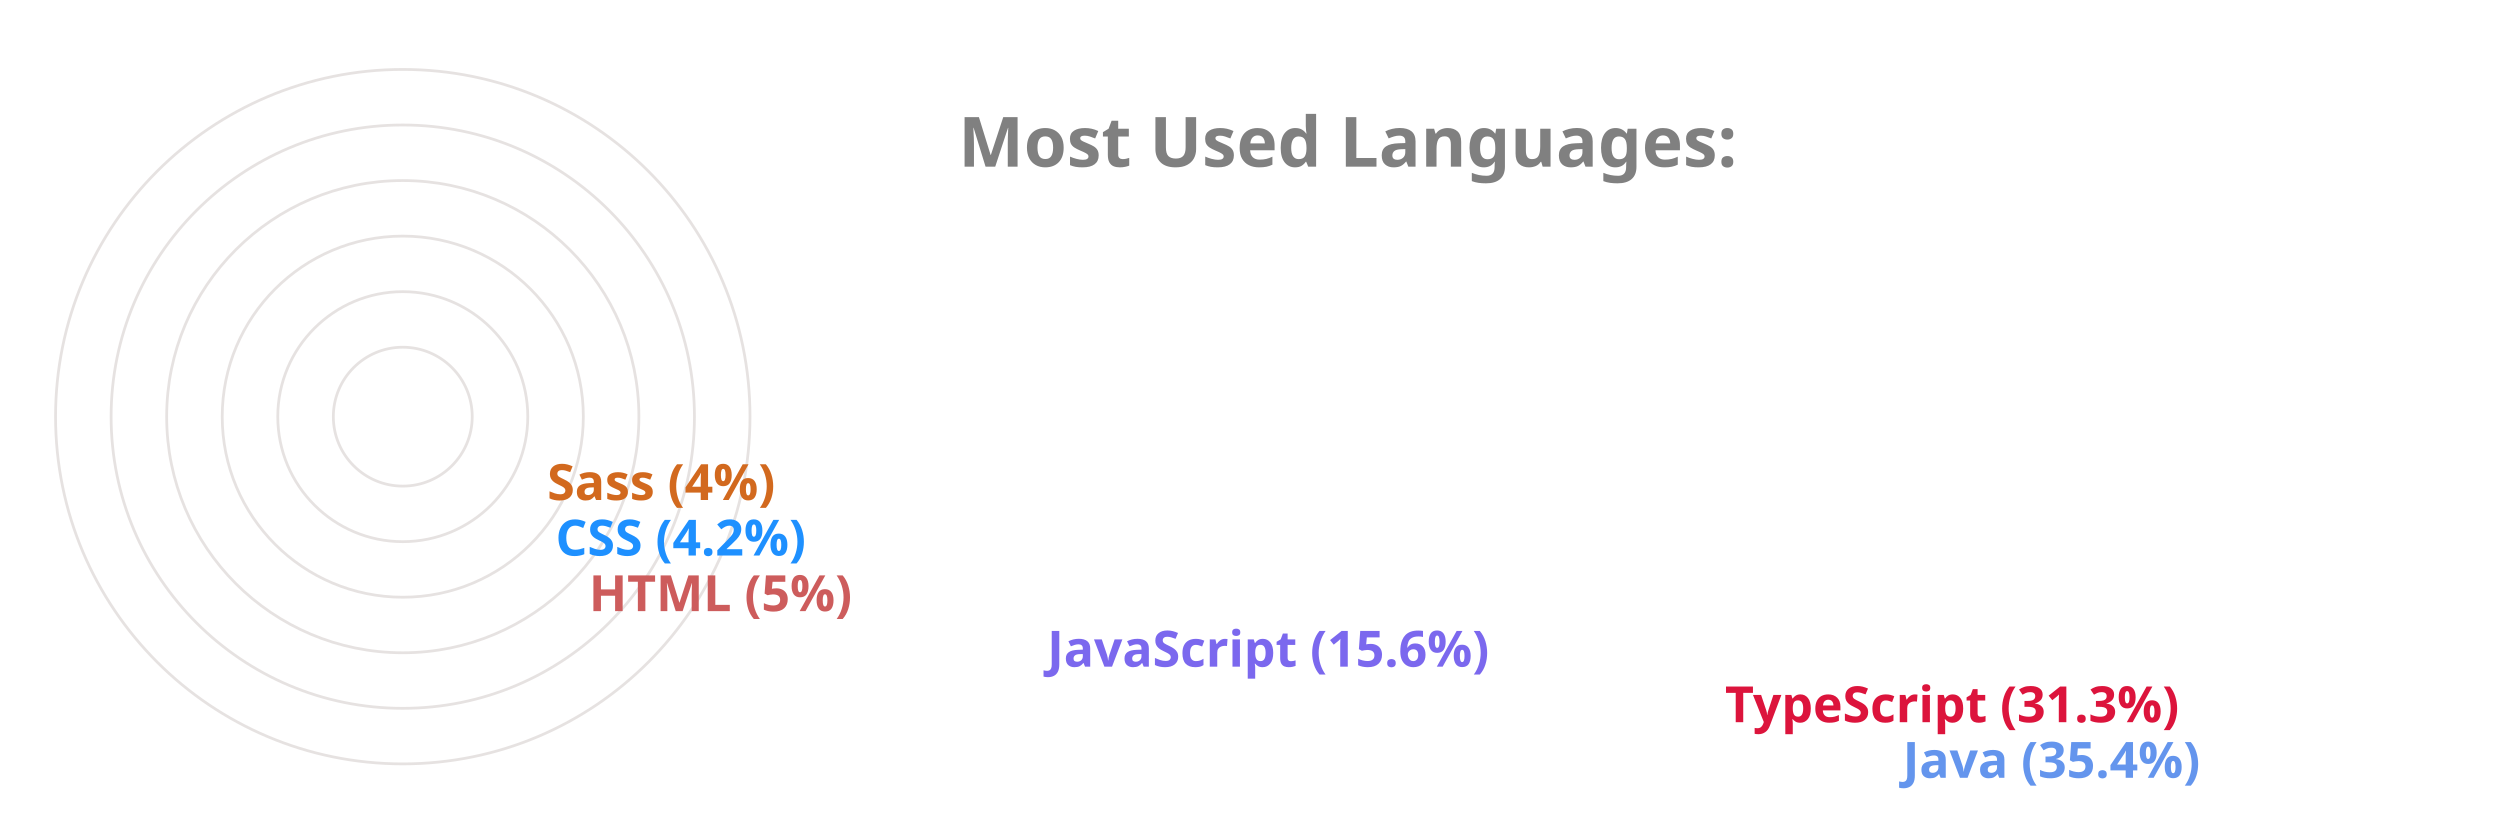
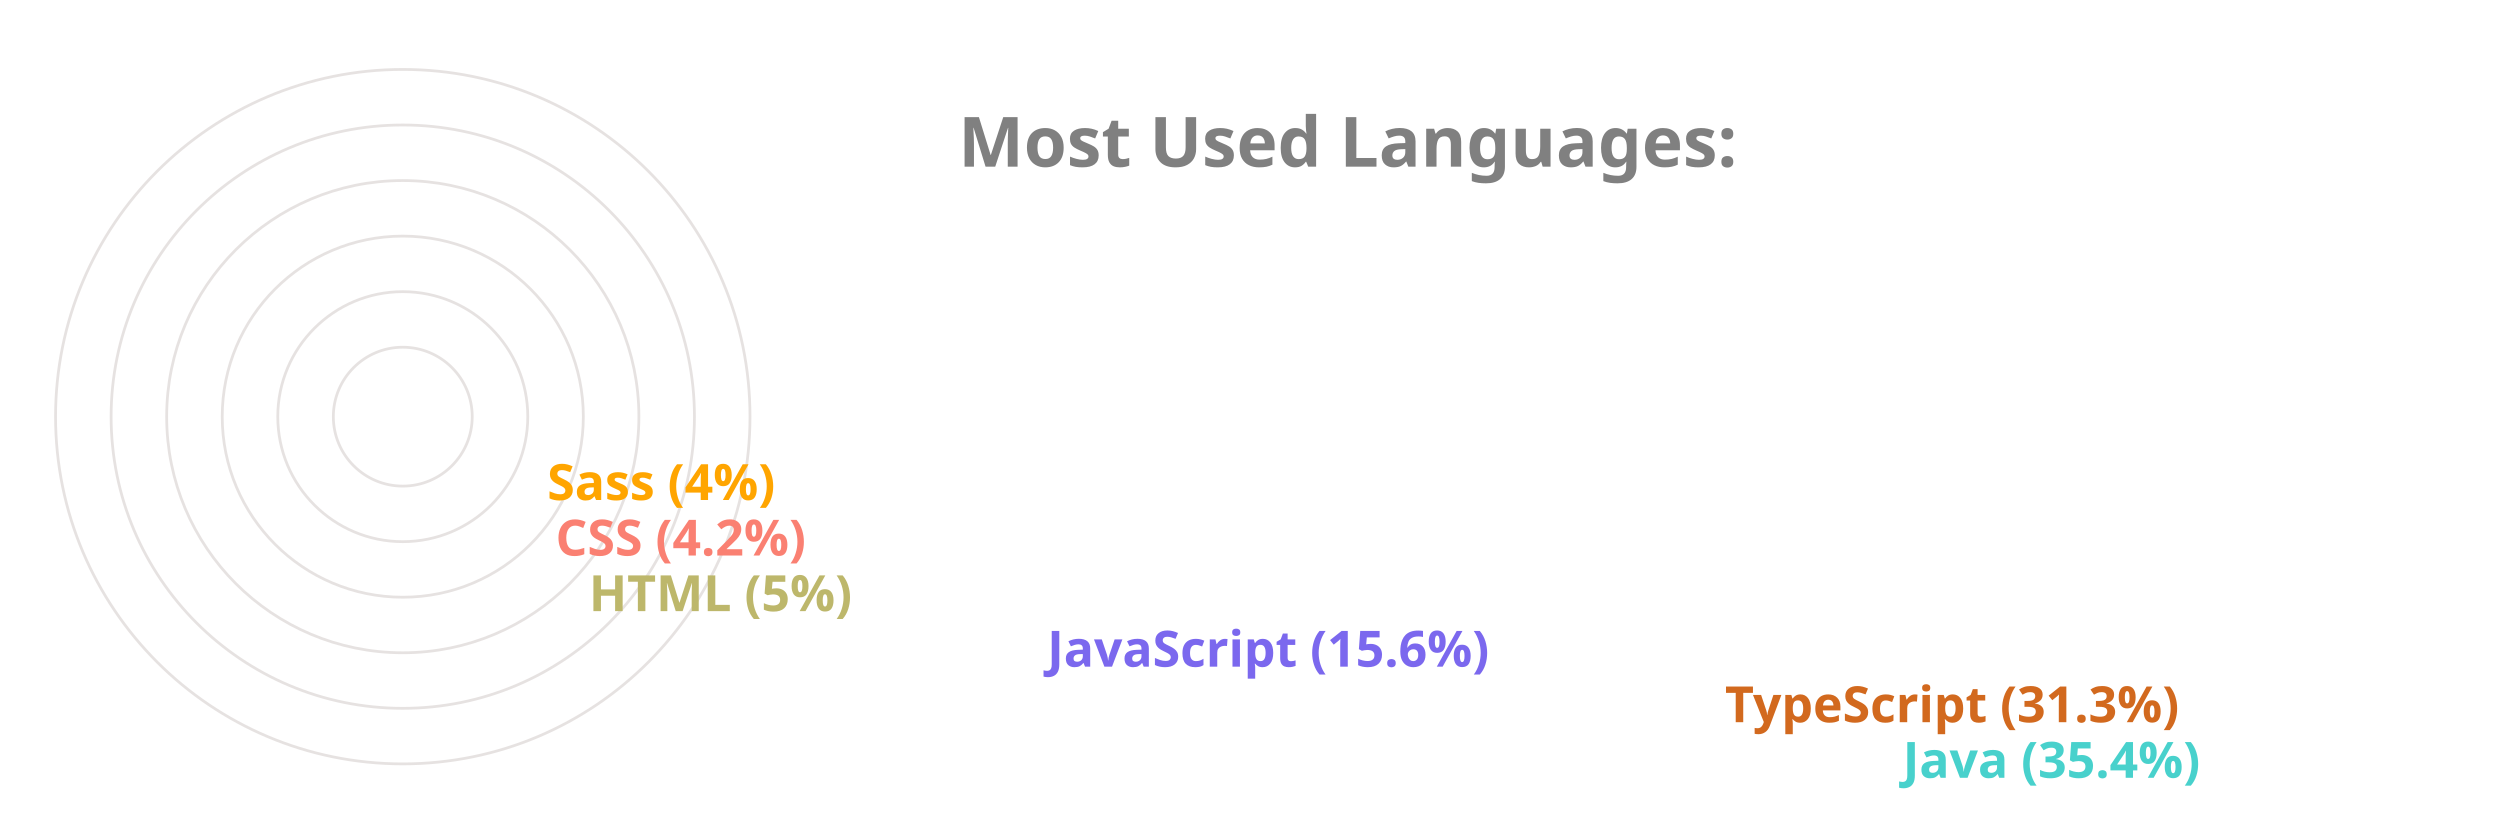
<svg xmlns="http://www.w3.org/2000/svg" viewBox="0 0 650 300" height="200px" width="600px">
  <style>
		.label {
			font: bold 25px sans-serif;
			color: #404040;
			-webkit-text-stroke: 1px white;
	  	}
		.name {
			font: bold 18px sans-serif;
			color: #404040;
	  	}

		.line {
			stroke-dasharray: 1000;
			stroke-dashoffset: 1000;
			animation: dash 3.5s ease-in-out forwards;	
			animation-iteration-count: infinite;
			animation-direction: alternate-reverse;
		}

		.path {
			stroke-dasharray: 1000;
			stroke-dashoffset: 1000;
			animation: dash 3.5s ease-in-out forwards;	
			animation-iteration-count: infinite;
			animation-direction: alternate-reverse;
		}
		  
		@keyframes dash {
			to {
				stroke-dashoffset: 0;
			}
		}

	</style>
  <g stroke="#E6E2E1" fill="none" stroke-width="1">
    <circle cx="20" cy="150" r="125" />
    <circle cx="20" cy="150" r="105" />
    <circle cx="20" cy="150" r="85" />
    <circle cx="20" cy="150" r="65" />
    <circle cx="20" cy="150" r="45" />
    <circle cx="20" cy="150" r="25" />
  </g>
  <g fill="none" stroke-width="20" class="line">
-     <line x2="550" y2="275" x1="20" y1="275" stroke="CornflowerBlue" />
-     <line x2="486" y2="255" x1="20" y1="255" stroke="Crimson" />
+     <line x2="550" y2="275" x1="20" y1="275" stroke="MediumTurquoise" />
+     <line x2="486" y2="255" x1="20" y1="255" stroke="Chocolate" />
    <line x2="242" y2="235" x1="20" y1="235" stroke="MediumSlateBlue" />
-     <line x2="77" y2="215" x1="20" y1="215" stroke="IndianRed" />
-     <line x2="65" y2="195" x1="20" y1="195" stroke="DodgerBlue" />
-     <line x2="62" y2="175" x1="20" y1="175" stroke="Chocolate" />
+     <line x2="77" y2="215" x1="20" y1="215" stroke="DarkKhaki" />
+     <line x2="65" y2="195" x1="20" y1="195" stroke="Salmon" />
+     <line x2="62" y2="175" x1="20" y1="175" stroke="Orange" />
  </g>
  <g fill="none" stroke-width="20" stroke-linecap="round" class="path">
-     <path d="M 20 275 A 125 125 45 0 1 -82 78" stroke="CornflowerBlue" />
-     <path d="M 20 255 A 105 105 45 0 1 -70 95" stroke="Crimson" />
+     <path d="M 20 275 A 125 125 45 0 1 -82 78" stroke="MediumTurquoise" />
+     <path d="M 20 255 A 105 105 45 0 1 -70 95" stroke="Chocolate" />
    <path d="M 20 235 A 85 85 45 0 1 -61 126" stroke="MediumSlateBlue" />
-     <path d="M 20 215 A 65 65 45 0 1 -44 144" stroke="IndianRed" />
-     <path d="M 20 195 A 45 45 45 0 1 -24 146" stroke="DodgerBlue" />
-     <path d="M 20 175 A 25 25 45 0 1 -4 148" stroke="Chocolate" />
+     <path d="M 20 215 A 65 65 45 0 1 -44 144" stroke="DarkKhaki" />
+     <path d="M 20 195 A 45 45 45 0 1 -24 146" stroke="Salmon" />
+     <path d="M 20 175 A 25 25 45 0 1 -4 148" stroke="Orange" />
  </g>
  <g class="name">
-     <text x="560" y="280" fill="CornflowerBlue">Java (35.4%)</text>
-     <text x="496" y="260" fill="Crimson">TypeScript (31.3%)</text>
+     <text x="560" y="280" fill="MediumTurquoise">Java (35.4%)</text>
+     <text x="496" y="260" fill="Chocolate">TypeScript (31.3%)</text>
    <text x="252" y="240" fill="MediumSlateBlue">JavaScript (15.6%)</text>
-     <text x="87" y="220" fill="IndianRed">HTML (5%)</text>
-     <text x="75" y="200" fill="DodgerBlue">CSS (4.2%)</text>
-     <text x="72" y="180" fill="Chocolate">Sass (4%)</text>
+     <text x="87" y="220" fill="DarkKhaki">HTML (5%)</text>
+     <text x="75" y="200" fill="Salmon">CSS (4.2%)</text>
+     <text x="72" y="180" fill="Orange">Sass (4%)</text>
  </g>
  <g class="label">
    <text x="220" y="60" fill="grey">Most Used Languages:</text>
  </g>
</svg>
